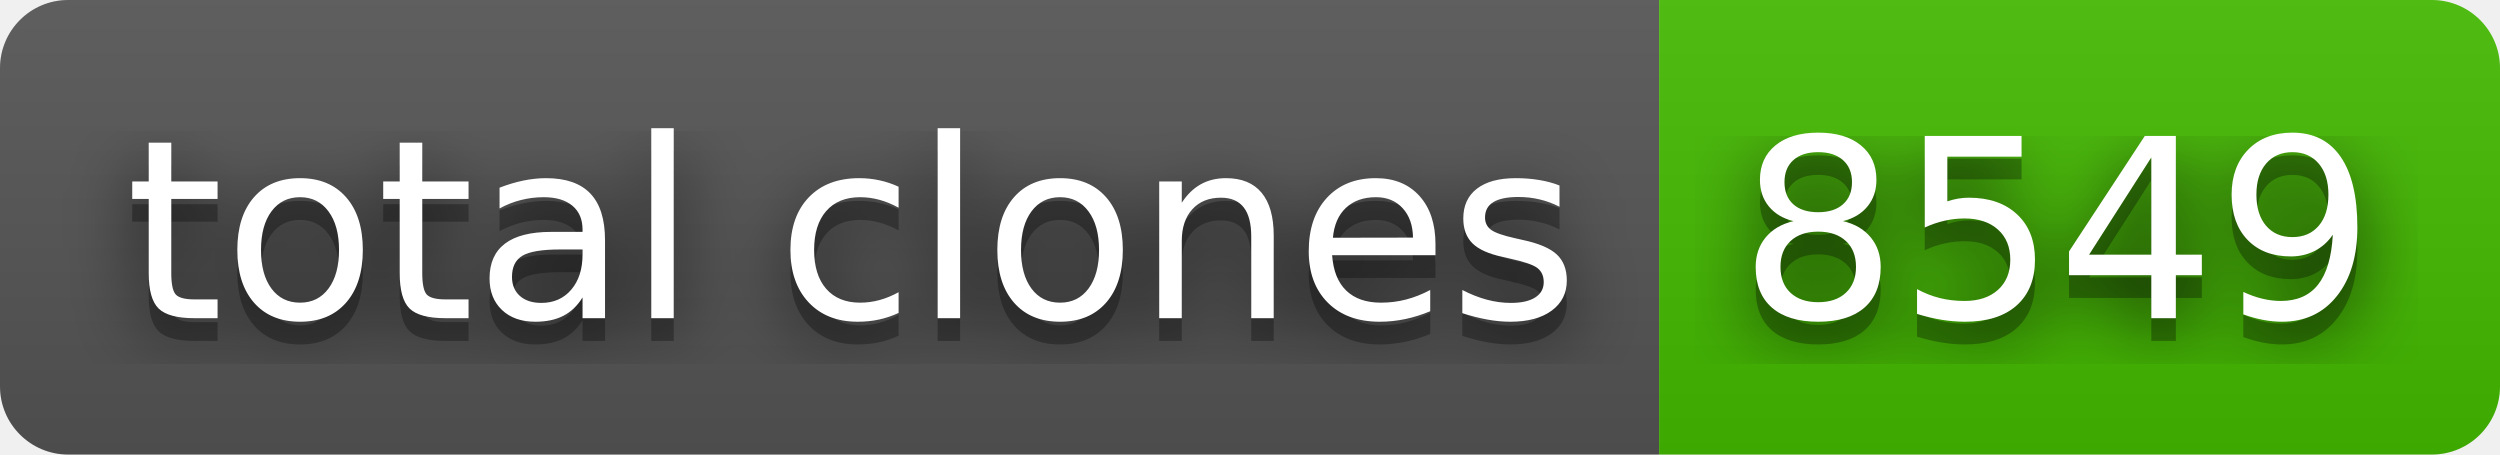
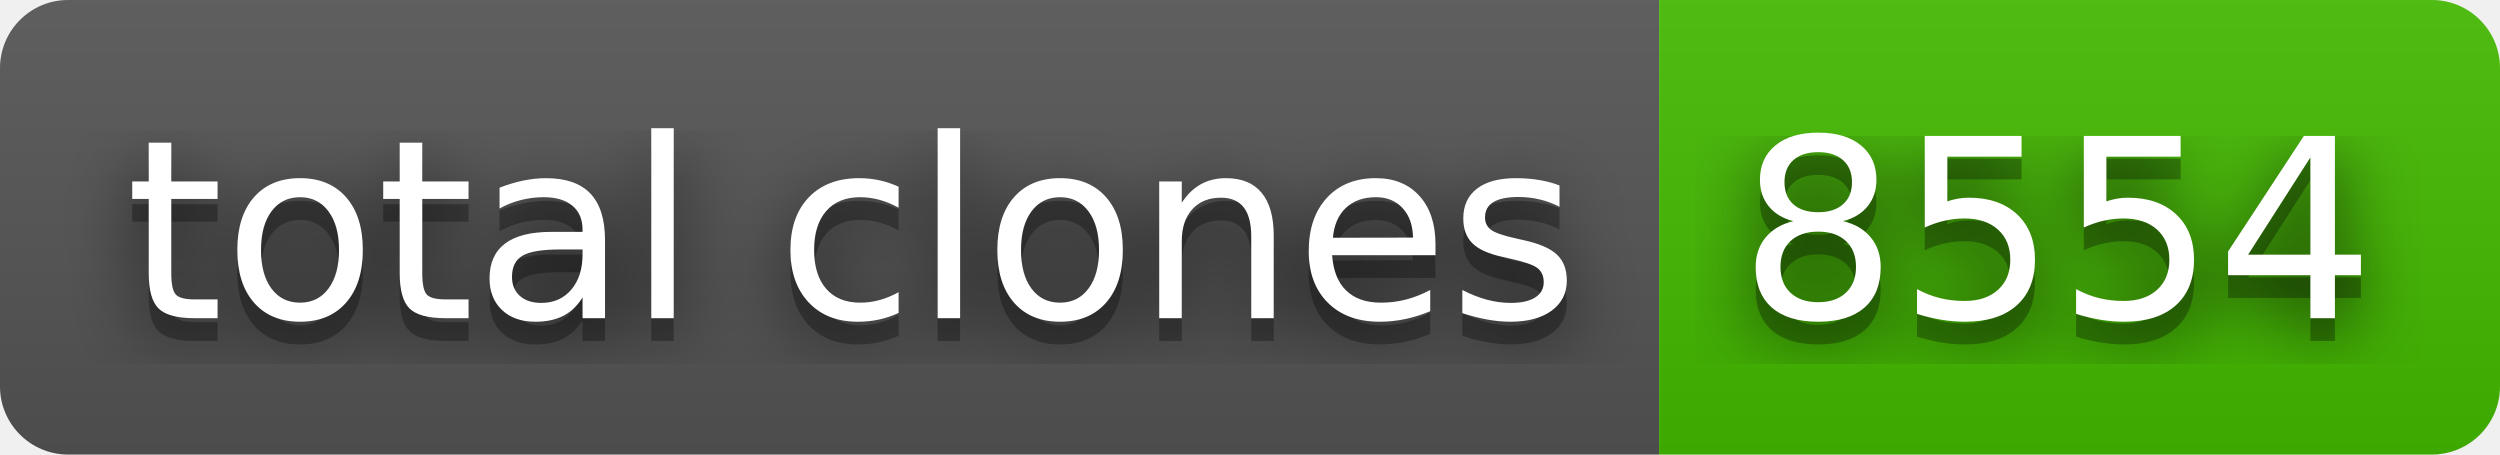
- <svg xmlns="http://www.w3.org/2000/svg" width="110" height="20" role="img" aria-label="total clones: 8549">
+ <svg xmlns="http://www.w3.org/2000/svg" width="110" height="20" role="img" aria-label="total clones: 8554">
  <filter id="blur">
    <feGaussianBlur stdDeviation="16" />
  </filter>
  <linearGradient id="s" x2="0" y2="100%">
    <stop offset="0" stop-color="#bbb" stop-opacity=".1" />
    <stop offset="1" stop-opacity=".1" />
  </linearGradient>
  <clipPath id="r">
    <rect width="110" height="20" rx="3" />
  </clipPath>
  <g clip-path="url(#r)">
    <rect width="73" height="20" fill="#555" />
    <rect x="73" width="37" height="20" fill="#4b0" />
    <rect width="110" height="20" fill="url(#s)" />
  </g>
  <g fill="#fff" text-anchor="middle" font-family="Verdana,Geneva,DejaVu Sans,sans-serif" text-rendering="geometricPrecision" font-size="110">
    <g transform="scale(.1)">
      <g aria-hidden="true" fill="#010101">
        <text x="375" y="150" fill-opacity=".8" filter="url(#blur)" textLength="630">total clones</text>
        <text x="375" y="150" fill-opacity=".3" textLength="630">total clones</text>
      </g>
      <text x="375" y="140" textLength="630">total clones</text>
    </g>
    <g transform="scale(.1)">
      <g aria-hidden="true" fill="#010101">
-         <text x="905" y="150" fill-opacity=".8" filter="url(#blur)" textLength="270">8549</text>
-         <text x="905" y="150" fill-opacity=".3" textLength="270">8549</text>
+         <text x="905" y="150" fill-opacity=".8" filter="url(#blur)" textLength="270">8554</text>
+         <text x="905" y="150" fill-opacity=".3" textLength="270">8554</text>
      </g>
-       <text x="905" y="140" textLength="270">8549</text>
+       <text x="905" y="140" textLength="270">8554</text>
    </g>
  </g>
</svg>
